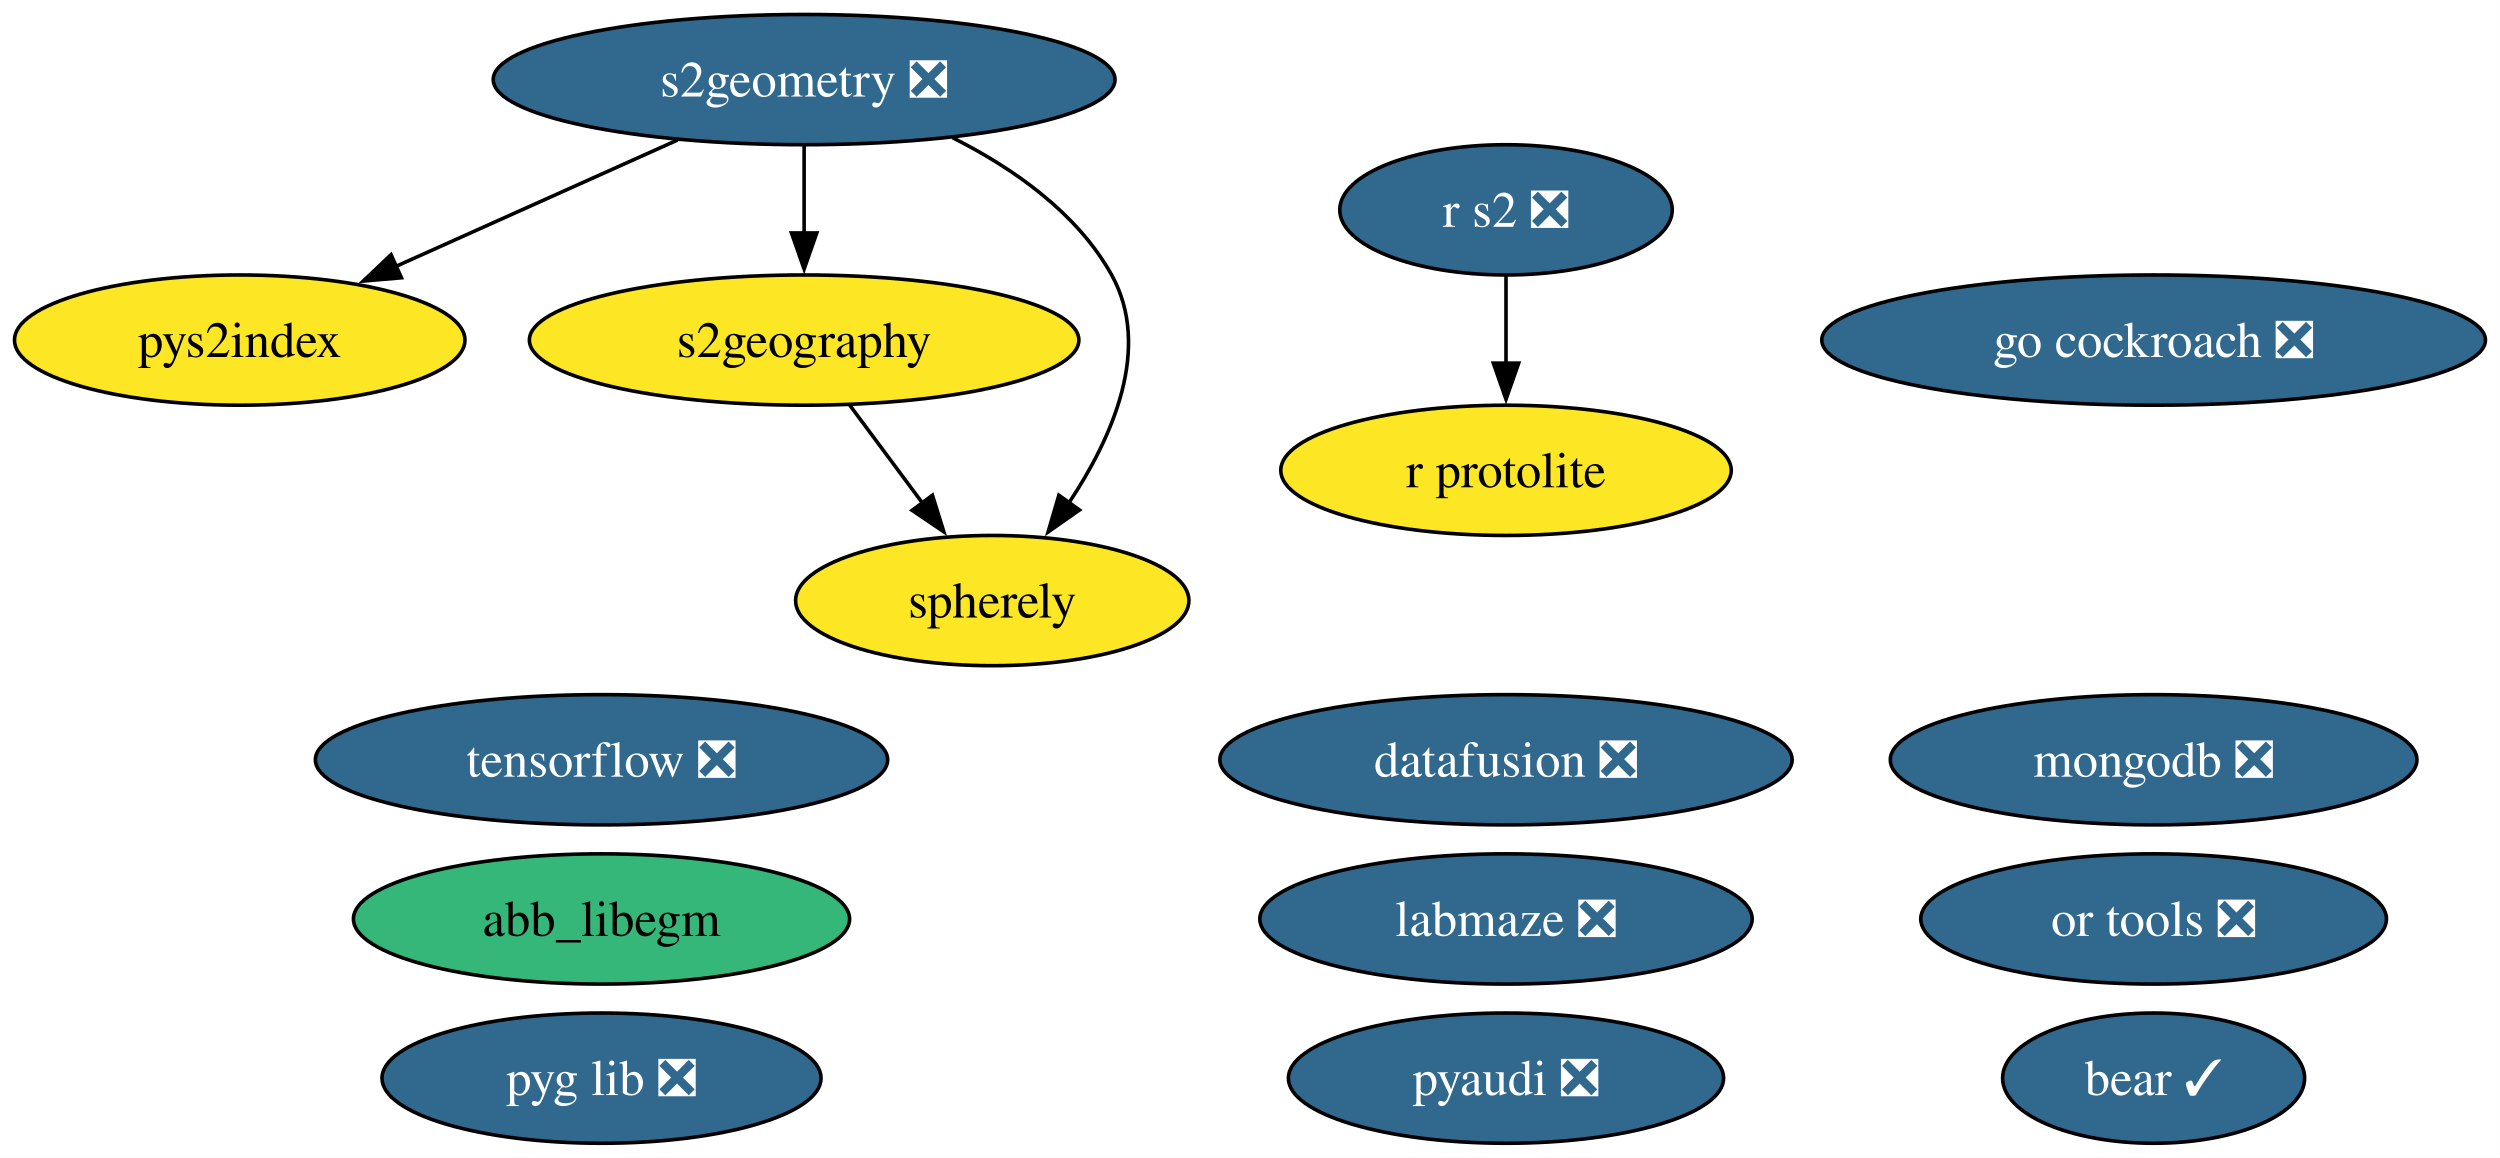
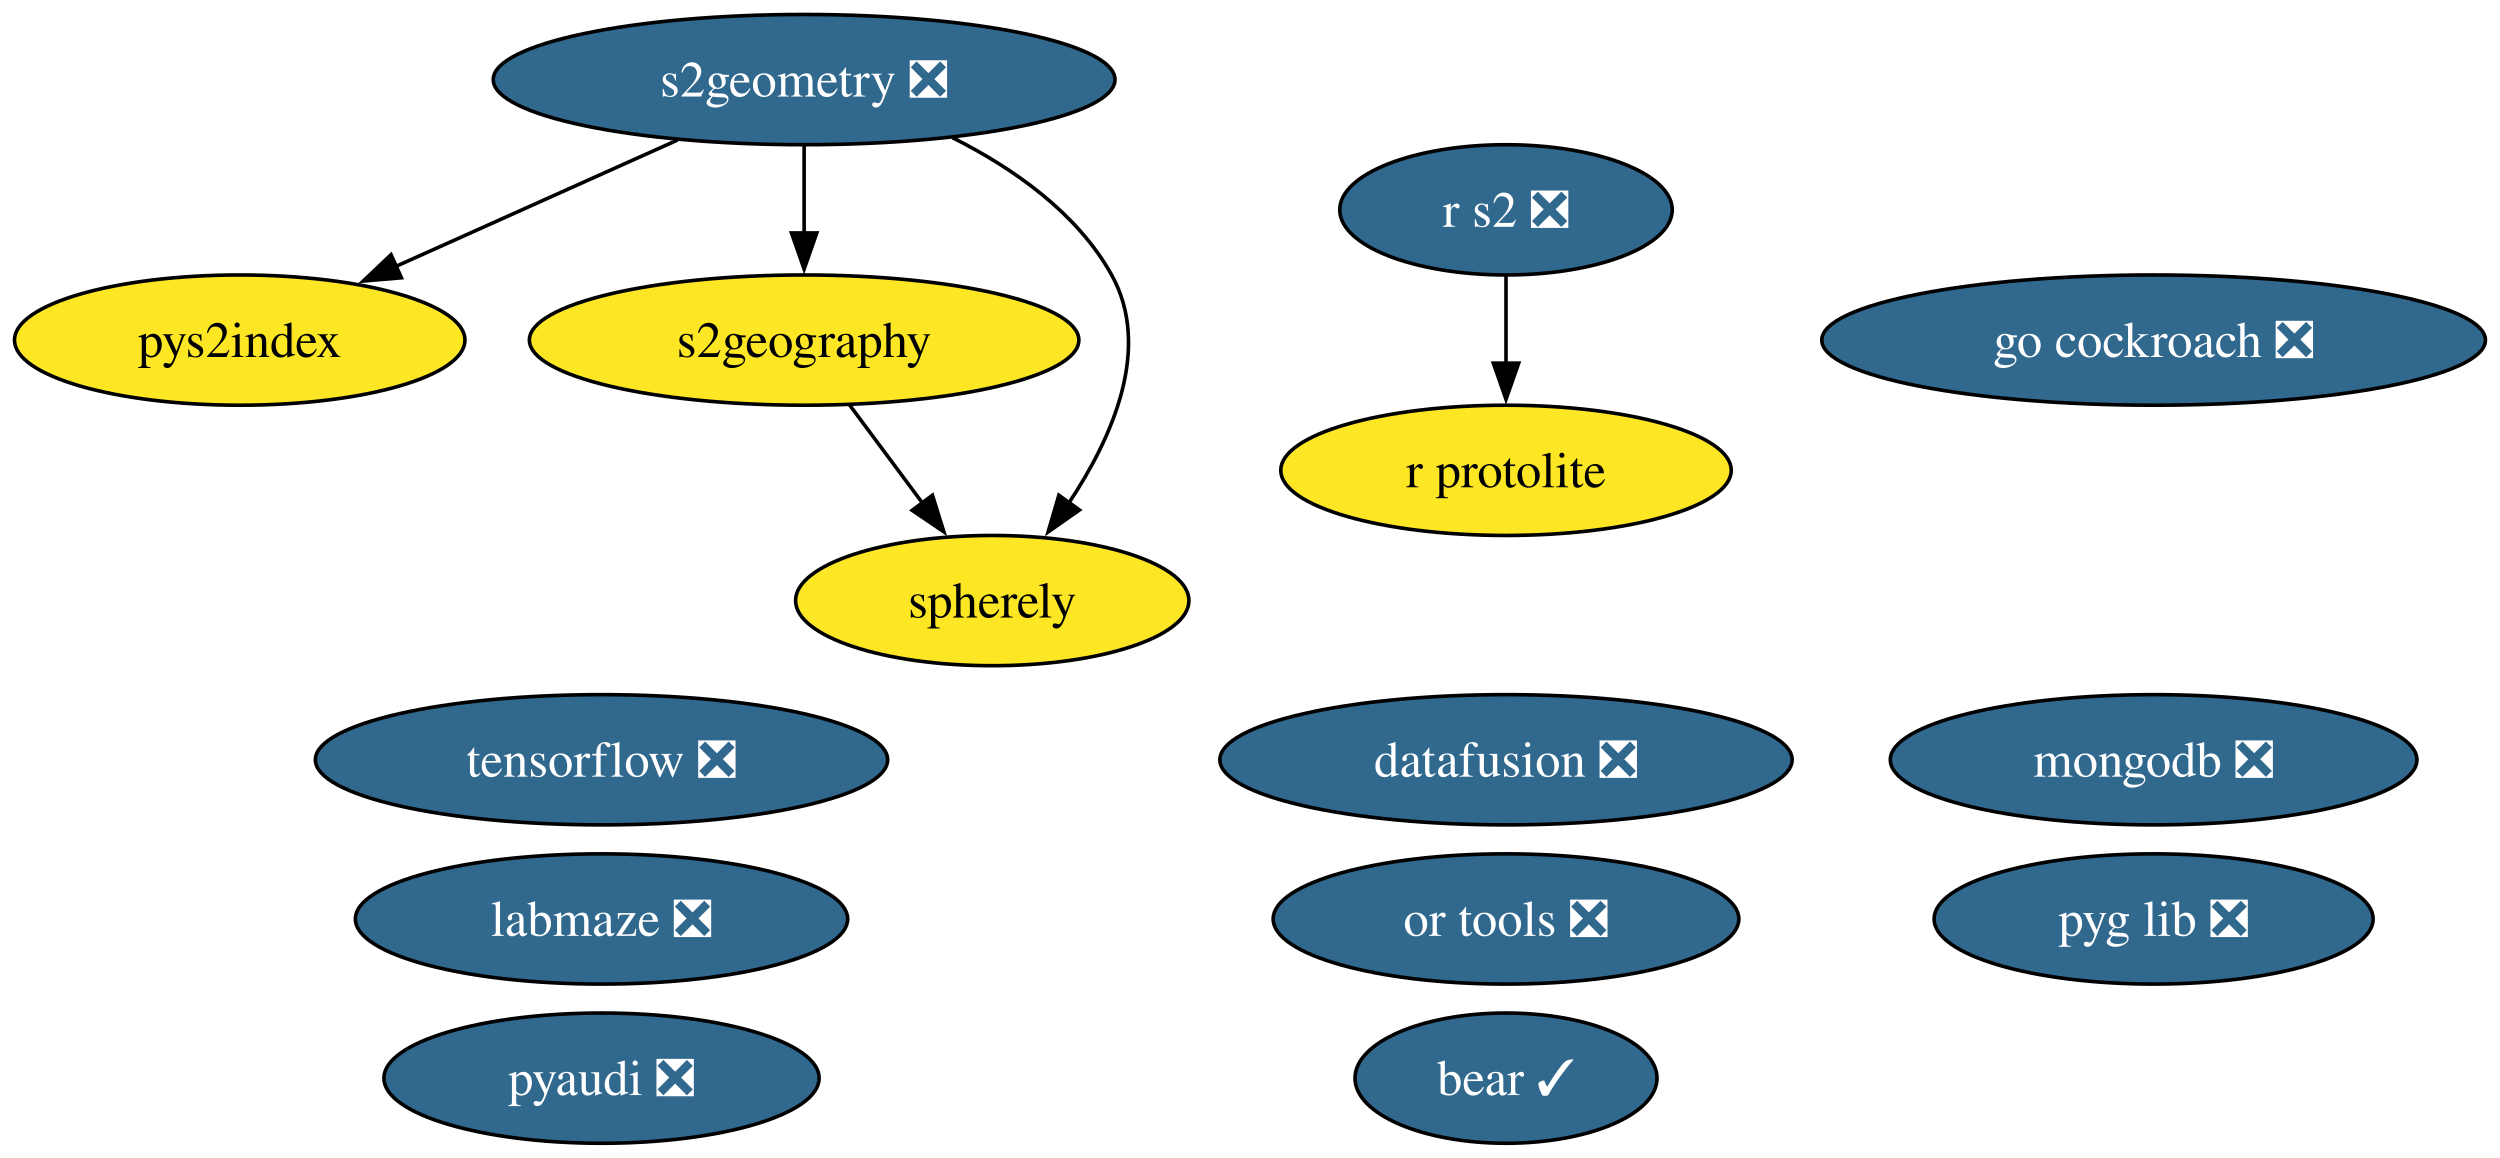
<svg xmlns="http://www.w3.org/2000/svg" xmlns:xlink="http://www.w3.org/1999/xlink" width="691pt" height="320pt" viewBox="0.00 0.00 691.00 320.00">
  <g id="graph0" class="graph" transform="scale(1 1) rotate(0) translate(4 316)">
    <polygon fill="white" stroke="none" points="-4,4 -4,-316 686.97,-316 686.97,4 -4,4" />
    <g id="node1" class="node">
      <g id="a_node1">
        <a xlink:href="https://github.com/conda-forge/pyaudi-feedstock/pull/55" xlink:title="pyaudi ❎">
-           <ellipse fill="#31688e" stroke="black" cx="412.26" cy="-18" rx="60.15" ry="18" />
-           <text xml:space="preserve" text-anchor="middle" x="412.26" y="-13.32" font-family="Times,serif" font-size="14.00" fill="white">pyaudi ❎</text>
+           <ellipse fill="#31688e" stroke="black" cx="162.26" cy="-18" rx="60.15" ry="18" />
+           <text xml:space="preserve" text-anchor="middle" x="162.26" y="-13.32" font-family="Times,serif" font-size="14.00" fill="white">pyaudi ❎</text>
        </a>
      </g>
    </g>
    <g id="node2" class="node">
      <g id="a_node2">
        <a xlink:href="https://github.com/conda-forge/tensorflow-feedstock/pull/484" xlink:title="tensorflow ❎">
          <ellipse fill="#31688e" stroke="black" cx="162.26" cy="-106" rx="79.09" ry="18" />
          <text xml:space="preserve" text-anchor="middle" x="162.26" y="-101.33" font-family="Times,serif" font-size="14.00" fill="white">tensorflow ❎</text>
        </a>
      </g>
    </g>
    <g id="node3" class="node">
      <g id="a_node3">
        <a xlink:href="https://github.com/conda-forge/r-protolite-feedstock" xlink:title="r protolite">
          <ellipse fill="#fde725" stroke="black" cx="412.26" cy="-186" rx="62.26" ry="18" />
          <text xml:space="preserve" text-anchor="middle" x="412.26" y="-181.32" font-family="Times,serif" font-size="14.00">r protolite</text>
        </a>
      </g>
    </g>
    <g id="node4" class="node">
      <g id="a_node4">
        <a xlink:href="https://github.com/conda-forge/mongodb-feedstock/pull/108" xlink:title="mongodb ❎">
          <ellipse fill="#31688e" stroke="black" cx="591.26" cy="-106" rx="72.78" ry="18" />
          <text xml:space="preserve" text-anchor="middle" x="591.26" y="-101.33" font-family="Times,serif" font-size="14.00" fill="white">mongodb ❎</text>
        </a>
      </g>
    </g>
    <g id="node5" class="node">
      <g id="a_node5">
        <a xlink:href="https://github.com/conda-forge/go-cockroach-feedstock/pull/39" xlink:title="go cockroach ❎">
          <ellipse fill="#31688e" stroke="black" cx="591.26" cy="-222" rx="91.72" ry="18" />
          <text xml:space="preserve" text-anchor="middle" x="591.26" y="-217.32" font-family="Times,serif" font-size="14.00" fill="white">go cockroach ❎</text>
        </a>
      </g>
    </g>
    <g id="node6" class="node">
      <g id="a_node6">
        <a xlink:href="https://github.com/conda-forge/s2geometry-feedstock/pull/34" xlink:title="s2geometry ❎">
          <ellipse fill="#31688e" stroke="black" cx="218.26" cy="-294" rx="85.93" ry="18" />
          <text xml:space="preserve" text-anchor="middle" x="218.26" y="-289.32" font-family="Times,serif" font-size="14.00" fill="white">s2geometry ❎</text>
        </a>
      </g>
    </g>
    <g id="node7" class="node">
      <g id="a_node7">
        <a xlink:href="https://github.com/conda-forge/pys2index-feedstock" xlink:title="pys2index">
          <ellipse fill="#fde725" stroke="black" cx="62.26" cy="-222" rx="62.26" ry="18" />
          <text xml:space="preserve" text-anchor="middle" x="62.26" y="-217.32" font-family="Times,serif" font-size="14.00">pys2index</text>
        </a>
      </g>
    </g>
    <g id="edge1" class="edge">
      <path fill="none" stroke="black" d="M183.25,-277.29C160.24,-266.97 129.98,-253.39 105.47,-242.39" />
      <polygon fill="black" stroke="black" points="106.95,-239.22 96.4,-238.32 104.09,-245.61 106.95,-239.22" />
    </g>
    <g id="node14" class="node">
      <g id="a_node14">
        <a xlink:href="https://github.com/conda-forge/s2geography-feedstock" xlink:title="s2geography">
          <ellipse fill="#fde725" stroke="black" cx="218.26" cy="-222" rx="75.94" ry="18" />
          <text xml:space="preserve" text-anchor="middle" x="218.26" y="-217.32" font-family="Times,serif" font-size="14.00">s2geography</text>
        </a>
      </g>
    </g>
    <g id="edge2" class="edge">
      <path fill="none" stroke="black" d="M218.26,-275.7C218.26,-268.41 218.26,-259.73 218.26,-251.54" />
      <polygon fill="black" stroke="black" points="221.76,-251.62 218.26,-241.62 214.76,-251.62 221.76,-251.62" />
    </g>
    <g id="node15" class="node">
      <g id="a_node15">
        <a xlink:href="https://github.com/conda-forge/spherely-feedstock" xlink:title="spherely">
          <ellipse fill="#fde725" stroke="black" cx="270.26" cy="-150" rx="54.36" ry="18" />
          <text xml:space="preserve" text-anchor="middle" x="270.26" y="-145.32" font-family="Times,serif" font-size="14.00">spherely</text>
        </a>
      </g>
    </g>
    <g id="edge3" class="edge">
      <path fill="none" stroke="black" d="M259.27,-277.95C276.04,-269.52 293.72,-257.18 303.26,-240 314.44,-219.85 303.55,-195.15 291.37,-176.89" />
      <polygon fill="black" stroke="black" points="294.36,-175.04 285.69,-168.96 288.67,-179.12 294.36,-175.04" />
    </g>
    <g id="node8" class="node">
      <g id="a_node8">
        <a xlink:href="https://github.com/conda-forge/r-s2-feedstock/pull/25" xlink:title="r s2 ❎">
          <ellipse fill="#31688e" stroke="black" cx="412.26" cy="-258" rx="45.95" ry="18" />
          <text xml:space="preserve" text-anchor="middle" x="412.26" y="-253.32" font-family="Times,serif" font-size="14.00" fill="white">r s2 ❎</text>
        </a>
      </g>
    </g>
    <g id="edge4" class="edge">
      <path fill="none" stroke="black" d="M412.26,-239.7C412.26,-232.41 412.26,-223.73 412.26,-215.54" />
      <polygon fill="black" stroke="black" points="415.76,-215.62 412.26,-205.62 408.76,-215.62 415.76,-215.62" />
    </g>
    <g id="node9" class="node">
      <g id="a_node9">
        <a xlink:href="https://github.com/conda-forge/or-tools-feedstock/pull/69" xlink:title="or tools ❎">
-           <ellipse fill="#31688e" stroke="black" cx="591.26" cy="-62" rx="64.36" ry="18" />
-           <text xml:space="preserve" text-anchor="middle" x="591.26" y="-57.33" font-family="Times,serif" font-size="14.00" fill="white">or tools ❎</text>
+           <ellipse fill="#31688e" stroke="black" cx="412.26" cy="-62" rx="64.36" ry="18" />
+           <text xml:space="preserve" text-anchor="middle" x="412.26" y="-57.33" font-family="Times,serif" font-size="14.00" fill="white">or tools ❎</text>
        </a>
      </g>
    </g>
    <g id="node10" class="node">
      <g id="a_node10">
        <a xlink:href="https://github.com/conda-forge/bear-feedstock/pull/62" xlink:title="bear ✓">
-           <ellipse fill="#31688e" stroke="black" cx="591.26" cy="-18" rx="41.74" ry="18" />
-           <text xml:space="preserve" text-anchor="middle" x="591.26" y="-13.32" font-family="Times,serif" font-size="14.00" fill="white">bear ✓</text>
+           <ellipse fill="#31688e" stroke="black" cx="412.26" cy="-18" rx="41.74" ry="18" />
+           <text xml:space="preserve" text-anchor="middle" x="412.26" y="-13.32" font-family="Times,serif" font-size="14.00" fill="white">bear ✓</text>
        </a>
      </g>
    </g>
    <g id="node11" class="node">
      <g id="a_node11">
        <a xlink:href="https://github.com/conda-forge/datafusion-feedstock/pull/77" xlink:title="datafusion ❎">
          <ellipse fill="#31688e" stroke="black" cx="412.26" cy="-106" rx="79.09" ry="18" />
          <text xml:space="preserve" text-anchor="middle" x="412.26" y="-101.33" font-family="Times,serif" font-size="14.00" fill="white">datafusion ❎</text>
        </a>
      </g>
    </g>
    <g id="node12" class="node">
      <g id="a_node12">
        <a xlink:href="https://github.com/conda-forge/labmaze-feedstock/pull/19" xlink:title="labmaze ❎">
-           <ellipse fill="#31688e" stroke="black" cx="412.26" cy="-62" rx="68.04" ry="18" />
-           <text xml:space="preserve" text-anchor="middle" x="412.26" y="-57.33" font-family="Times,serif" font-size="14.00" fill="white">labmaze ❎</text>
+           <ellipse fill="#31688e" stroke="black" cx="162.26" cy="-62" rx="68.04" ry="18" />
+           <text xml:space="preserve" text-anchor="middle" x="162.26" y="-57.33" font-family="Times,serif" font-size="14.00" fill="white">labmaze ❎</text>
        </a>
      </g>
    </g>
    <g id="node13" class="node">
      <g id="a_node13">
        <a xlink:href="https://github.com/conda-forge/pyg-lib-feedstock/pull/47" xlink:title="pyg lib ❎">
-           <ellipse fill="#31688e" stroke="black" cx="162.26" cy="-18" rx="60.68" ry="18" />
-           <text xml:space="preserve" text-anchor="middle" x="162.26" y="-13.32" font-family="Times,serif" font-size="14.00" fill="white">pyg lib ❎</text>
+           <ellipse fill="#31688e" stroke="black" cx="591.26" cy="-62" rx="60.68" ry="18" />
+           <text xml:space="preserve" text-anchor="middle" x="591.26" y="-57.33" font-family="Times,serif" font-size="14.00" fill="white">pyg lib ❎</text>
        </a>
      </g>
    </g>
    <g id="edge5" class="edge">
      <path fill="none" stroke="black" d="M230.84,-204.05C236.91,-195.89 244.32,-185.91 251.07,-176.82" />
      <polygon fill="black" stroke="black" points="253.73,-179.12 256.88,-169 248.11,-174.94 253.73,-179.12" />
    </g>
-     <g id="node16" class="node">
-       <g id="a_node16">
-         <a xlink:href="https://github.com/conda-forge/abb_libegm-feedstock" xlink:title="abb_libegm">
-           <ellipse fill="#35b779" stroke="black" cx="162.26" cy="-62" rx="68.57" ry="18" />
-           <text xml:space="preserve" text-anchor="middle" x="162.26" y="-57.33" font-family="Times,serif" font-size="14.00">abb_libegm</text>
-         </a>
-       </g>
-     </g>
  </g>
</svg>
